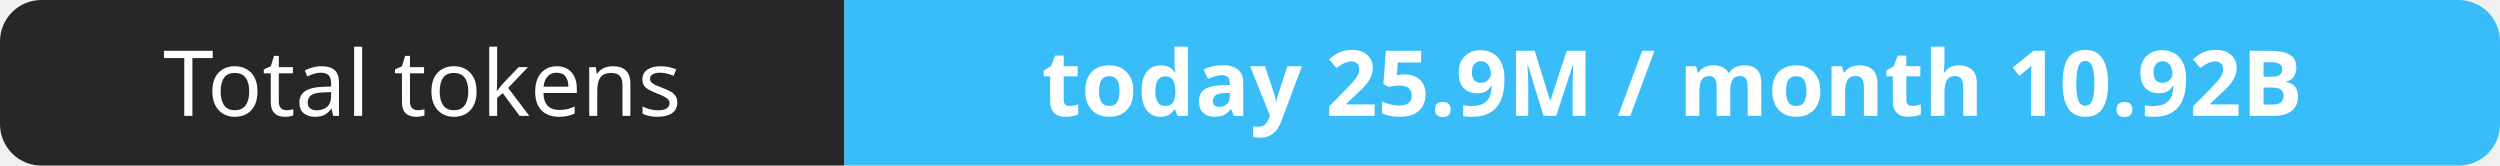
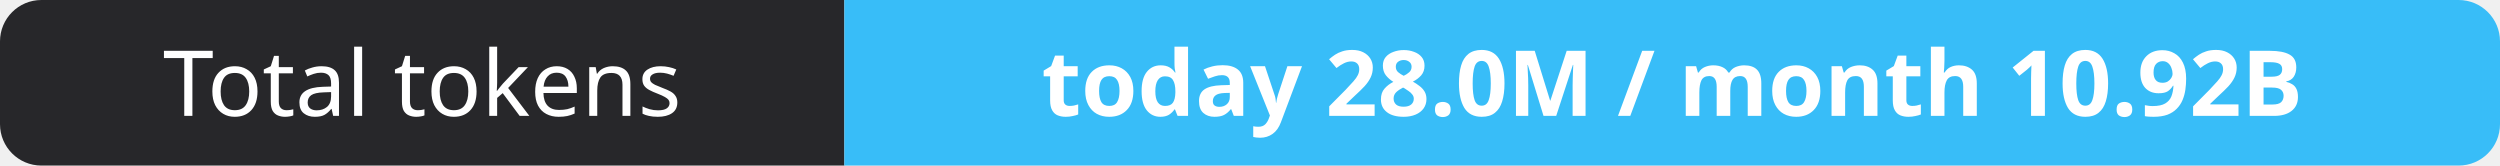
- <svg xmlns="http://www.w3.org/2000/svg" width="302" height="20" role="img" aria-label="Total tokens: today 25.9M / month 10.92B">
+ <svg xmlns="http://www.w3.org/2000/svg" width="302" height="20" role="img" aria-label="Total tokens: today 28.0M / month 10.92B">
  <clipPath id="r">
    <rect width="302" height="20" rx="5" fill="#fff" />
  </clipPath>
  <g clip-path="url(#r)">
    <rect width="102" height="20" fill="#27272a" />
    <rect x="102" width="200" height="20" fill="#38bdf8" />
  </g>
  <g fill="#fff" text-anchor="middle" font-family="Verdana,Geneva,sans-serif" font-size="11">
    <text x="51.0" y="14">Total tokens</text>
-     <text x="202.0" y="14" font-weight="700">today 25.9M / month 10.92B</text>
+     <text x="202.0" y="14" font-weight="700">today 28.0M / month 10.92B</text>
  </g>
</svg>
